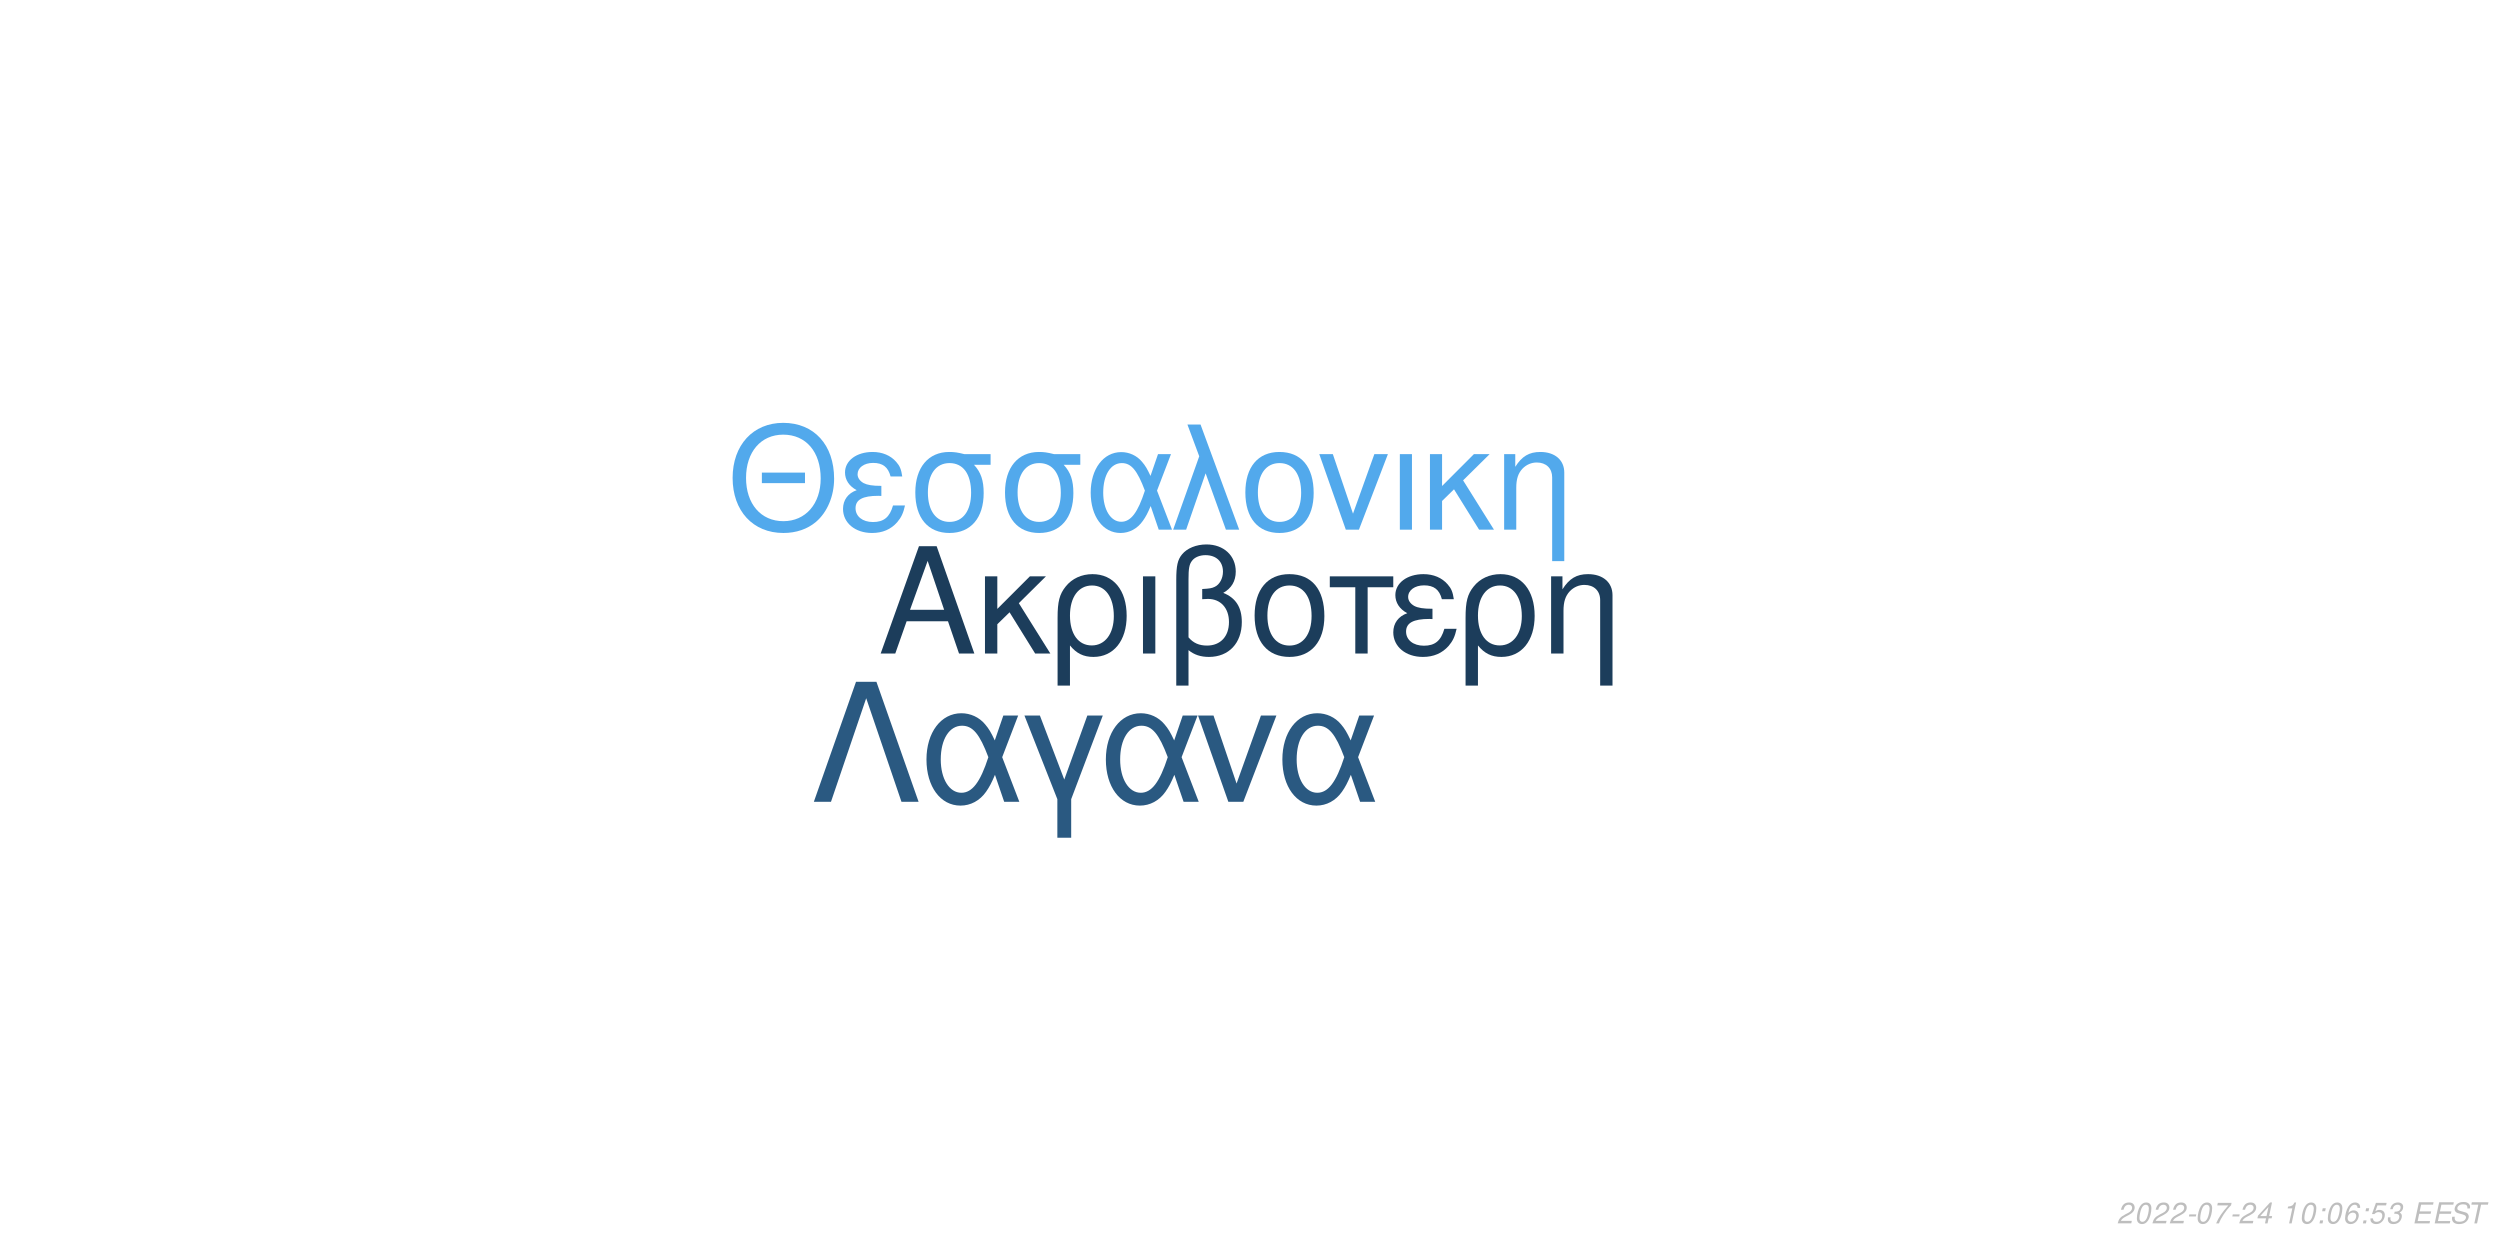
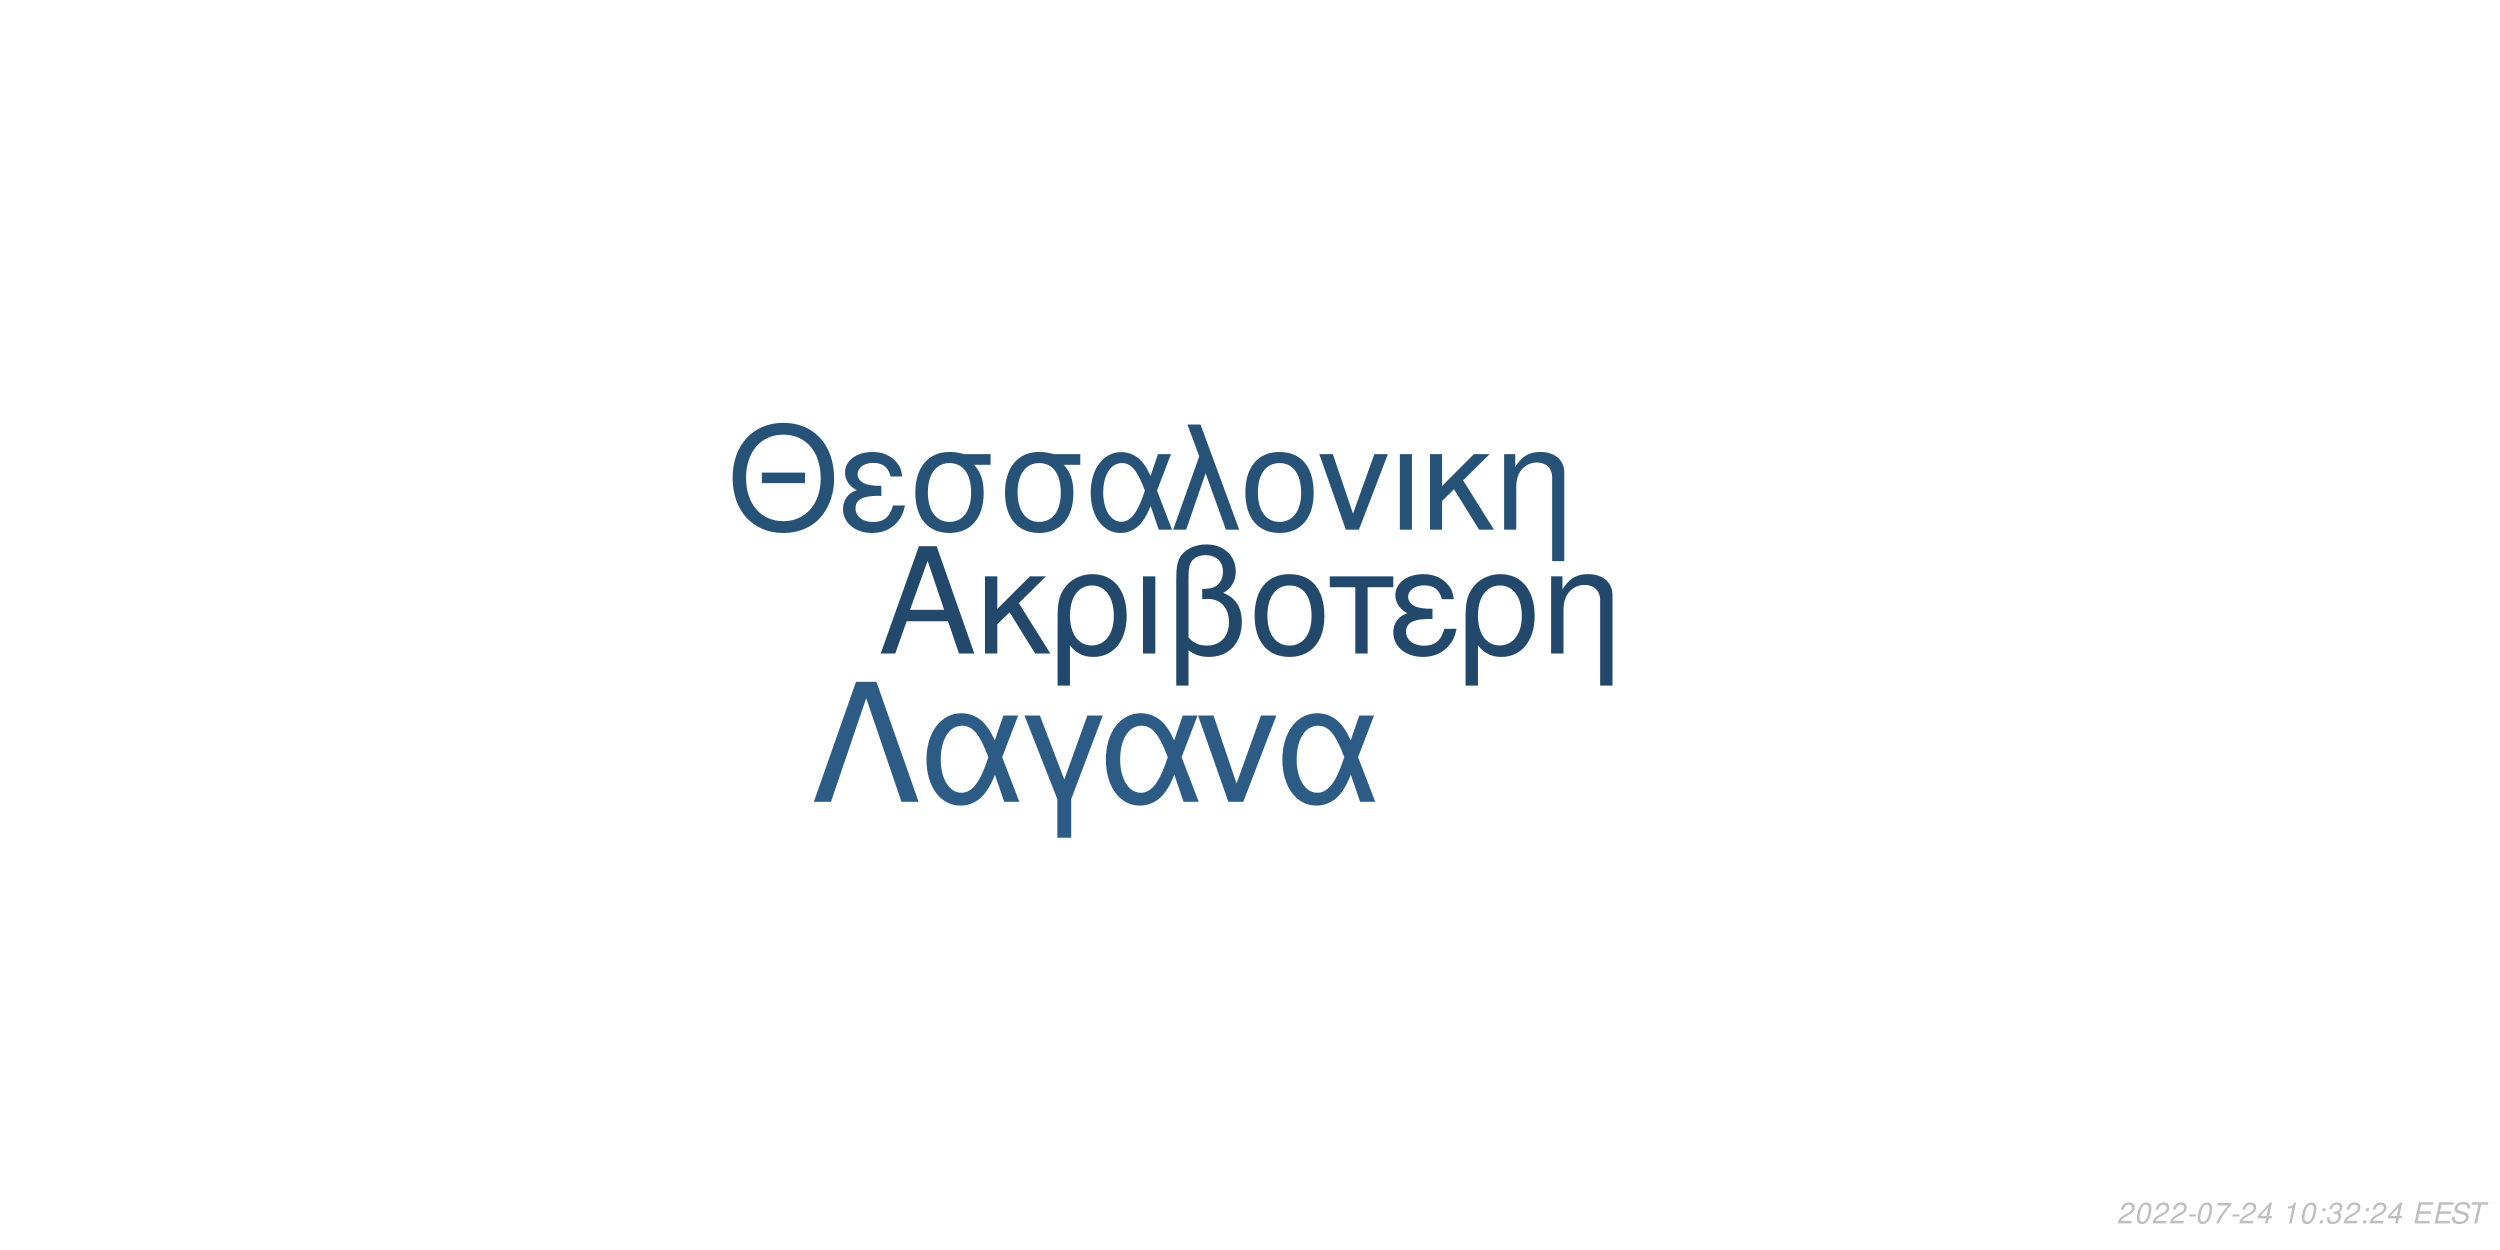
<svg xmlns="http://www.w3.org/2000/svg" xmlns:xlink="http://www.w3.org/1999/xlink" width="864pt" height="432pt" viewBox="0 0 864 432" version="1.1">
  <defs>
    <g>
      <symbol overflow="visible" id="glyph0-0">
        <path style="stroke:none;" d="" />
      </symbol>
      <symbol overflow="visible" id="glyph0-1">
        <path style="stroke:none;" d="M 24.125 -11.141 L 27.938 0 L 33.234 0 L 20.203 -37.094 L 14.094 -37.094 L 0.859 0 L 5.906 0 L 9.828 -11.141 Z M 22.797 -15.109 L 11 -15.109 L 17.094 -32.016 Z M 22.797 -15.109 " />
      </symbol>
      <symbol overflow="visible" id="glyph0-2">
        <path style="stroke:none;" d="M 7.172 -15.422 L 7.172 -26.672 L 2.906 -26.672 L 2.906 0 L 7.172 0 L 7.172 -10.125 L 11.406 -14.25 L 20.25 0 L 25.5 0 L 14.609 -17.406 L 23.969 -26.672 L 18.422 -26.672 Z M 7.172 -15.422 " />
      </symbol>
      <symbol overflow="visible" id="glyph0-3">
        <path style="stroke:none;" d="M 3 11.094 L 7.281 11.094 L 7.281 -2.797 C 9.516 -0.047 11.953 1.172 15.375 1.172 C 22.344 1.172 26.875 -4.422 26.875 -13.031 C 26.875 -21.891 22.297 -27.438 15.062 -27.438 C 11.297 -27.438 7.984 -25.906 5.797 -23.156 C 3.672 -20.516 3 -17.969 3 -12.359 Z M 14.906 -23.516 C 19.547 -23.516 22.438 -19.438 22.438 -12.922 C 22.438 -6.812 19.391 -2.797 14.812 -2.797 C 10.172 -2.797 7.281 -6.766 7.281 -13.125 C 7.281 -19.484 10.234 -23.516 14.906 -23.516 Z M 14.906 -23.516 " />
      </symbol>
      <symbol overflow="visible" id="glyph0-4">
        <path style="stroke:none;" d="M 3.516 0 L 7.781 0 L 7.781 -26.672 L 3.516 -26.672 Z M 3.516 0 " />
      </symbol>
      <symbol overflow="visible" id="glyph0-5">
        <path style="stroke:none;" d="M 4.016 11.094 L 8.25 11.094 L 8.25 -1.172 C 10.172 0.406 12.422 1.172 15.312 1.172 C 22.188 1.172 26.672 -3.609 26.672 -10.891 C 26.672 -15.984 24.578 -19.234 20.25 -20.969 C 23.109 -22.547 24.578 -25.031 24.578 -28.344 C 24.578 -33.844 20.406 -37.703 14.453 -37.703 C 10.938 -37.703 7.734 -36.391 6 -34.25 C 4.484 -32.422 4.016 -30.328 4.016 -25.391 Z M 8.25 -25.656 C 8.25 -29.359 8.5 -30.844 9.469 -32.062 C 10.375 -33.281 12.156 -34 14.094 -34 C 17.812 -34 20.156 -31.812 20.156 -28.297 C 20.156 -25.953 18.984 -23.812 17.297 -23.047 C 16.281 -22.547 15.469 -22.438 12.984 -22.297 L 12.984 -18.781 C 13.734 -18.828 14.344 -18.875 14.969 -18.875 C 19.344 -18.875 22.234 -15.719 22.234 -10.891 C 22.234 -5.906 19.281 -2.75 14.656 -2.75 C 11.953 -2.75 9.922 -3.609 8.25 -5.594 Z M 8.25 -25.656 " />
      </symbol>
      <symbol overflow="visible" id="glyph0-6">
        <path style="stroke:none;" d="M 14.094 -27.438 C 6.562 -27.438 2.094 -22.094 2.094 -13.125 C 2.094 -4.125 6.562 1.172 14.141 1.172 C 21.672 1.172 26.203 -4.172 26.203 -12.922 C 26.203 -22.188 21.828 -27.438 14.094 -27.438 Z M 14.141 -23.516 C 18.938 -23.516 21.781 -19.594 21.781 -12.984 C 21.781 -6.672 18.828 -2.75 14.141 -2.75 C 9.422 -2.75 6.516 -6.672 6.516 -13.125 C 6.516 -19.594 9.422 -23.516 14.141 -23.516 Z M 14.141 -23.516 " />
      </symbol>
      <symbol overflow="visible" id="glyph0-7">
        <path style="stroke:none;" d="M 7.891 0 L 12.156 0 L 12.156 -22.906 L 21.016 -22.906 L 21.016 -26.672 L -0.922 -26.672 L -0.922 -22.906 L 7.891 -22.906 Z M 7.891 0 " />
      </symbol>
      <symbol overflow="visible" id="glyph0-8">
        <path style="stroke:none;" d="M 14.562 -15.469 C 11.344 -15.469 9.562 -15.781 8.297 -16.438 C 6.922 -17.203 6.156 -18.328 6.156 -19.547 C 6.156 -21.891 8.453 -23.562 11.656 -23.562 C 15.062 -23.562 16.953 -22.094 17.812 -18.781 L 21.938 -18.781 C 21.578 -21.266 21.062 -22.5 19.797 -23.922 C 17.812 -26.203 14.906 -27.438 11.453 -27.438 C 5.797 -27.438 1.734 -24.375 1.734 -20.203 C 1.734 -17.609 3.156 -15.375 5.859 -13.938 C 2.797 -12.875 1.016 -10.484 1.016 -7.328 C 1.016 -2.391 5.297 1.172 11.25 1.172 C 14.969 1.172 17.906 -0.109 20.156 -2.641 C 21.578 -4.328 22.297 -5.797 22.906 -8.547 L 18.672 -8.547 C 17.5 -4.422 15.422 -2.703 11.609 -2.703 C 7.938 -2.703 5.438 -4.688 5.438 -7.578 C 5.438 -10.578 7.938 -11.953 13.484 -11.953 C 13.641 -11.953 14.094 -11.953 14.562 -11.906 Z M 14.562 -15.469 " />
      </symbol>
      <symbol overflow="visible" id="glyph0-9">
        <path style="stroke:none;" d="M 3.562 -26.672 L 3.562 0 L 7.844 0 L 7.844 -14.703 C 7.844 -17.906 8.5 -19.891 10.031 -21.531 C 11.406 -22.953 13.188 -23.719 15.062 -23.719 C 18.375 -23.719 20.516 -21.672 20.516 -18.469 L 20.516 11.094 L 24.781 11.094 L 24.781 -20.156 C 24.781 -24.578 21.469 -27.438 16.328 -27.438 C 12.359 -27.438 9.828 -25.906 7.484 -22.188 L 7.484 -26.672 Z M 3.562 -26.672 " />
      </symbol>
      <symbol overflow="visible" id="glyph1-0">
        <path style="stroke:none;" d="" />
      </symbol>
      <symbol overflow="visible" id="glyph1-1">
        <path style="stroke:none;" d="M 26.859 -19.734 L 11.953 -19.734 L 11.953 -16.094 L 26.859 -16.094 Z M 19.328 -36.922 C 8.922 -36.922 1.844 -29.25 1.844 -17.891 C 1.844 -6.484 8.875 1.141 19.391 1.141 C 23.812 1.141 27.703 -0.203 30.641 -2.688 C 34.578 -6.031 36.922 -11.656 36.922 -17.594 C 36.922 -29.297 30 -36.922 19.328 -36.922 Z M 19.328 -32.844 C 27.203 -32.844 32.281 -26.906 32.281 -17.688 C 32.281 -8.922 27.062 -2.938 19.391 -2.938 C 11.609 -2.938 6.484 -8.922 6.484 -17.891 C 6.484 -26.859 11.609 -32.844 19.328 -32.844 Z M 19.328 -32.844 " />
      </symbol>
      <symbol overflow="visible" id="glyph1-2">
        <path style="stroke:none;" d="M 14.25 -15.141 C 11.109 -15.141 9.375 -15.453 8.125 -16.094 C 6.781 -16.844 6.031 -17.938 6.031 -19.141 C 6.031 -21.422 8.266 -23.078 11.406 -23.078 C 14.75 -23.078 16.594 -21.625 17.438 -18.391 L 21.469 -18.391 C 21.125 -20.828 20.625 -22.031 19.391 -23.422 C 17.438 -25.656 14.594 -26.859 11.219 -26.859 C 5.688 -26.859 1.688 -23.875 1.688 -19.781 C 1.688 -17.234 3.094 -15.047 5.734 -13.656 C 2.734 -12.609 1 -10.266 1 -7.172 C 1 -2.344 5.188 1.141 11.016 1.141 C 14.656 1.141 17.547 -0.094 19.734 -2.594 C 21.125 -4.234 21.828 -5.688 22.422 -8.375 L 18.281 -8.375 C 17.141 -4.328 15.094 -2.641 11.359 -2.641 C 7.766 -2.641 5.328 -4.578 5.328 -7.422 C 5.328 -10.359 7.766 -11.703 13.203 -11.703 C 13.359 -11.703 13.797 -11.703 14.25 -11.656 Z M 14.25 -15.141 " />
      </symbol>
      <symbol overflow="visible" id="glyph1-3">
        <path style="stroke:none;" d="M 29 -26.109 L 19.938 -26.109 C 17.594 -26.703 16.438 -26.859 14.703 -26.859 C 7.469 -26.859 2.984 -21.469 2.984 -12.859 C 2.984 -4.031 7.375 1.141 14.797 1.141 C 22.172 1.141 26.609 -4.078 26.609 -12.656 C 26.609 -17.047 25.656 -19.828 23.266 -22.422 L 29 -22.422 Z M 14.797 -23.016 C 19.531 -23.016 22.266 -19.234 22.266 -12.75 C 22.266 -6.531 19.438 -2.688 14.797 -2.688 C 10.172 -2.688 7.328 -6.531 7.328 -12.859 C 7.328 -19.188 10.172 -23.016 14.797 -23.016 Z M 14.797 -23.016 " />
      </symbol>
      <symbol overflow="visible" id="glyph1-4">
        <path style="stroke:none;" d="M 29.344 -26.109 L 24.859 -26.109 L 22.266 -18.578 C 21.125 -21.031 20.484 -22.125 19.328 -23.469 C 17.547 -25.609 14.906 -26.812 12.156 -26.812 C 5.984 -26.812 1.594 -20.984 1.594 -12.812 C 1.594 -4.578 5.828 1.141 11.906 1.141 C 14.953 1.141 17.734 -0.344 19.625 -3.047 C 20.672 -4.531 21.281 -5.688 22.328 -8.172 L 25.109 0 L 29.703 0 L 24.516 -13.5 Z M 20.328 -13.5 C 17.891 -5.922 15.453 -2.734 12.156 -2.734 C 8.516 -2.734 5.922 -6.922 5.922 -12.812 C 5.922 -18.938 8.516 -23.016 12.359 -23.016 C 15.594 -23.016 17.688 -20.531 20.328 -13.5 Z M 20.328 -13.5 " />
      </symbol>
      <symbol overflow="visible" id="glyph1-5">
        <path style="stroke:none;" d="M 1.094 0 L 5.578 0 L 12.312 -19.484 L 19.328 0 L 23.922 0 L 10.562 -36.328 L 6.031 -36.328 L 10.109 -25.359 Z M 1.094 0 " />
      </symbol>
      <symbol overflow="visible" id="glyph1-6">
        <path style="stroke:none;" d="M 13.797 -26.859 C 6.422 -26.859 2.047 -21.625 2.047 -12.859 C 2.047 -4.031 6.422 1.141 13.859 1.141 C 21.234 1.141 25.656 -4.078 25.656 -12.656 C 25.656 -21.719 21.375 -26.859 13.797 -26.859 Z M 13.859 -23.016 C 18.531 -23.016 21.328 -19.188 21.328 -12.703 C 21.328 -6.531 18.438 -2.688 13.859 -2.688 C 9.219 -2.688 6.375 -6.531 6.375 -12.859 C 6.375 -19.188 9.219 -23.016 13.859 -23.016 Z M 13.859 -23.016 " />
      </symbol>
      <symbol overflow="visible" id="glyph1-7">
        <path style="stroke:none;" d="M 14.297 0 L 24.312 -26.109 L 19.625 -26.109 L 12.25 -5.531 L 5.281 -26.109 L 0.594 -26.109 L 9.766 0 Z M 14.297 0 " />
      </symbol>
      <symbol overflow="visible" id="glyph1-8">
        <path style="stroke:none;" d="M 3.438 0 L 7.625 0 L 7.625 -26.109 L 3.438 -26.109 Z M 3.438 0 " />
      </symbol>
      <symbol overflow="visible" id="glyph1-9">
        <path style="stroke:none;" d="M 7.031 -15.094 L 7.031 -26.109 L 2.844 -26.109 L 2.844 0 L 7.031 0 L 7.031 -9.922 L 11.156 -13.953 L 19.828 0 L 24.969 0 L 14.297 -17.047 L 23.469 -26.109 L 18.031 -26.109 Z M 7.031 -15.094 " />
      </symbol>
      <symbol overflow="visible" id="glyph1-10">
        <path style="stroke:none;" d="M 3.484 -26.109 L 3.484 0 L 7.672 0 L 7.672 -14.406 C 7.672 -17.547 8.328 -19.484 9.812 -21.078 C 11.156 -22.469 12.906 -23.219 14.75 -23.219 C 17.984 -23.219 20.078 -21.234 20.078 -18.094 L 20.078 10.859 L 24.266 10.859 L 24.266 -19.734 C 24.266 -24.062 21.031 -26.859 16 -26.859 C 12.109 -26.859 9.609 -25.359 7.328 -21.719 L 7.328 -26.109 Z M 3.484 -26.109 " />
      </symbol>
      <symbol overflow="visible" id="glyph2-0">
        <path style="stroke:none;" d="" />
      </symbol>
      <symbol overflow="visible" id="glyph2-1">
        <path style="stroke:none;" d="M 22.531 -41.484 L 15.484 -41.484 L 0.906 0 L 6.828 0 L 19 -35.797 L 31.188 0 L 37.109 0 Z M 22.531 -41.484 " />
      </symbol>
      <symbol overflow="visible" id="glyph2-2">
        <path style="stroke:none;" d="M 33.516 -29.812 L 28.391 -29.812 L 25.438 -21.219 C 24.125 -24.016 23.391 -25.266 22.078 -26.797 C 20.031 -29.25 17.016 -30.609 13.891 -30.609 C 6.828 -30.609 1.828 -23.953 1.828 -14.625 C 1.828 -5.234 6.656 1.312 13.594 1.312 C 17.078 1.312 20.266 -0.391 22.422 -3.469 C 23.609 -5.172 24.297 -6.484 25.5 -9.328 L 28.688 0 L 33.922 0 L 28 -15.422 Z M 23.219 -15.422 C 20.422 -6.766 17.641 -3.125 13.891 -3.125 C 9.734 -3.125 6.766 -7.906 6.766 -14.625 C 6.766 -21.625 9.734 -26.297 14.109 -26.297 C 17.812 -26.297 20.203 -23.453 23.219 -15.422 Z M 23.219 -15.422 " />
      </symbol>
      <symbol overflow="visible" id="glyph2-3">
        <path style="stroke:none;" d="M 12.062 12.406 L 16.844 12.406 L 16.844 -0.906 L 27.766 -29.812 L 22.422 -29.812 L 14.453 -7.688 L 6.031 -29.812 L 0.688 -29.812 L 12.062 -0.906 Z M 12.062 12.406 " />
      </symbol>
      <symbol overflow="visible" id="glyph2-4">
        <path style="stroke:none;" d="M 16.328 0 L 27.766 -29.812 L 22.422 -29.812 L 14 -6.312 L 6.031 -29.812 L 0.688 -29.812 L 11.156 0 Z M 16.328 0 " />
      </symbol>
      <symbol overflow="visible" id="glyph3-0">
        <path style="stroke:none;" d="" />
      </symbol>
      <symbol overflow="visible" id="glyph3-1">
        <path style="stroke:none;" d="M 5.234 -0.875 L 1.469 -0.875 C 1.641 -1.375 2.203 -1.891 3.109 -2.344 L 4.234 -2.938 C 5.562 -3.625 6.219 -4.469 6.219 -5.484 C 6.219 -5.938 6.062 -6.359 5.797 -6.656 C 5.469 -7.047 4.984 -7.234 4.312 -7.234 C 2.766 -7.234 1.891 -6.453 1.484 -4.734 L 2.375 -4.734 C 2.484 -5.188 2.609 -5.484 2.797 -5.75 C 3.094 -6.203 3.609 -6.453 4.188 -6.453 C 4.891 -6.453 5.344 -6.031 5.344 -5.375 C 5.344 -4.703 4.859 -4.094 4.016 -3.656 L 2.984 -3.125 C 1.234 -2.188 0.797 -1.656 0.344 -0.016 L 5.047 -0.016 Z M 5.234 -0.875 " />
      </symbol>
      <symbol overflow="visible" id="glyph3-2">
        <path style="stroke:none;" d="M 4.203 -7.234 C 3.375 -7.234 2.688 -6.812 2.125 -5.984 C 1.484 -5.047 0.984 -3.188 0.984 -1.734 C 0.984 -1.109 1.172 -0.562 1.484 -0.266 C 1.797 0.047 2.281 0.234 2.766 0.234 C 3.625 0.234 4.281 -0.156 4.859 -1.016 C 5.516 -1.953 6 -3.797 6 -5.266 C 6 -6.5 5.328 -7.234 4.203 -7.234 Z M 4.094 -6.453 C 4.734 -6.453 5.125 -5.984 5.125 -5.156 C 5.125 -4.203 4.781 -2.625 4.406 -1.812 C 3.984 -0.938 3.516 -0.547 2.875 -0.547 C 2.25 -0.547 1.875 -1.031 1.875 -1.828 C 1.875 -2.797 2.203 -4.344 2.594 -5.203 C 2.984 -6.047 3.453 -6.453 4.094 -6.453 Z M 4.094 -6.453 " />
      </symbol>
      <symbol overflow="visible" id="glyph3-3">
        <path style="stroke:none;" d="M 3.516 -3.125 L 1.125 -3.125 L 0.969 -2.406 L 3.359 -2.406 Z M 3.516 -3.125 " />
      </symbol>
      <symbol overflow="visible" id="glyph3-4">
        <path style="stroke:none;" d="M 6.703 -7.094 L 1.953 -7.094 L 1.766 -6.219 L 5.594 -6.219 C 3.344 -3.688 2.266 -2.109 1.375 0 L 2.344 0 C 3.031 -1.906 4.828 -4.594 6.547 -6.281 Z M 6.703 -7.094 " />
      </symbol>
      <symbol overflow="visible" id="glyph3-5">
        <path style="stroke:none;" d="M 3.625 -1.75 L 3.266 0 L 4.141 0 L 4.516 -1.75 L 5.562 -1.75 L 5.734 -2.531 L 4.688 -2.531 L 5.688 -7.234 L 5.016 -7.234 L 0.844 -2.672 L 0.641 -1.75 Z M 3.797 -2.531 L 1.594 -2.531 L 4.469 -5.703 Z M 3.797 -2.531 " />
      </symbol>
      <symbol overflow="visible" id="glyph3-6">
        <path style="stroke:none;" d="" />
      </symbol>
      <symbol overflow="visible" id="glyph3-7">
        <path style="stroke:none;" d="M 3.703 -5.188 L 2.594 0 L 3.469 0 L 5.016 -7.234 L 4.438 -7.234 C 3.906 -6.156 3.688 -6.016 2.234 -5.812 L 2.109 -5.188 Z M 3.703 -5.188 " />
      </symbol>
      <symbol overflow="visible" id="glyph3-8">
        <path style="stroke:none;" d="M 2.359 -1.031 L 1.312 -1.031 L 1.094 0 L 2.141 0 Z M 3.266 -5.234 L 2.219 -5.234 L 2 -4.203 L 3.047 -4.203 Z M 3.266 -5.234 " />
      </symbol>
      <symbol overflow="visible" id="glyph3-9">
-         <path style="stroke:none;" d="M 6.125 -5.344 L 6.141 -5.625 C 6.141 -6.609 5.453 -7.234 4.391 -7.234 C 3.438 -7.234 2.641 -6.719 2.016 -5.703 C 1.422 -4.781 0.938 -2.953 0.938 -1.688 C 0.938 -0.516 1.688 0.234 2.859 0.234 C 3.703 0.234 4.438 -0.156 5 -0.875 C 5.406 -1.422 5.672 -2.156 5.672 -2.766 C 5.672 -3.812 4.969 -4.5 3.906 -4.5 C 3.234 -4.5 2.672 -4.234 2.094 -3.625 C 2.406 -5.375 3.234 -6.453 4.25 -6.453 C 4.703 -6.453 5.062 -6.234 5.172 -5.844 C 5.203 -5.719 5.234 -5.578 5.25 -5.344 Z M 3.656 -3.734 C 4.344 -3.734 4.797 -3.281 4.797 -2.625 C 4.797 -1.469 3.984 -0.547 2.984 -0.547 C 2.297 -0.547 1.812 -1.047 1.812 -1.766 C 1.812 -2.859 2.625 -3.734 3.656 -3.734 Z M 3.656 -3.734 " />
+         <path style="stroke:none;" d="M 2.922 -3.312 C 3.125 -3.344 3.234 -3.344 3.375 -3.344 C 4.203 -3.344 4.688 -3 4.688 -2.406 C 4.688 -1.312 3.906 -0.547 2.781 -0.547 C 2.047 -0.547 1.594 -0.938 1.594 -1.562 C 1.594 -1.719 1.609 -1.844 1.656 -2.094 L 0.766 -2.094 C 0.734 -1.797 0.719 -1.641 0.719 -1.469 C 0.719 -0.375 1.406 0.234 2.641 0.234 C 3.547 0.234 4.297 -0.078 4.812 -0.656 C 5.266 -1.156 5.562 -1.875 5.562 -2.547 C 5.562 -3.125 5.344 -3.453 4.797 -3.734 C 5.641 -4.234 6.016 -4.844 6.016 -5.734 C 6.016 -6.656 5.312 -7.234 4.203 -7.234 C 3.375 -7.234 2.672 -6.938 2.188 -6.375 C 1.891 -6.031 1.703 -5.641 1.516 -4.906 L 2.391 -4.906 C 2.5 -5.359 2.594 -5.594 2.734 -5.812 C 3.047 -6.234 3.516 -6.453 4.078 -6.453 C 4.734 -6.453 5.141 -6.125 5.141 -5.578 C 5.141 -5.188 5.016 -4.797 4.797 -4.547 C 4.516 -4.234 4 -4.062 3.266 -4.062 L 3.078 -4.062 Z M 2.922 -3.312 " />
      </symbol>
      <symbol overflow="visible" id="glyph3-10">
-         <path style="stroke:none;" d="M 6.297 -7.094 L 2.594 -7.094 L 1.234 -3.234 L 2.047 -3.234 C 2.656 -3.766 2.938 -3.906 3.531 -3.906 C 4.328 -3.906 4.797 -3.453 4.797 -2.688 C 4.797 -1.438 3.969 -0.547 2.828 -0.547 C 2.031 -0.547 1.609 -0.938 1.578 -1.734 L 0.703 -1.734 L 0.703 -1.516 C 0.703 -0.938 0.844 -0.547 1.188 -0.266 C 1.562 0.062 2.078 0.234 2.703 0.234 C 3.656 0.234 4.391 -0.156 4.984 -0.922 C 5.422 -1.5 5.672 -2.234 5.672 -2.953 C 5.672 -4 4.938 -4.672 3.812 -4.672 C 3.328 -4.672 2.906 -4.547 2.406 -4.234 L 3.109 -6.219 L 6.109 -6.219 Z M 6.297 -7.094 " />
+         <path style="stroke:none;" d="M 2.547 -3.312 L 6.5 -3.312 L 6.688 -4.141 L 2.719 -4.141 L 3.219 -6.469 L 7.344 -6.469 L 7.516 -7.297 L 2.453 -7.297 L 0.906 0 L 6.125 0 L 6.297 -0.812 L 2.016 -0.812 Z M 2.547 -3.312 " />
      </symbol>
      <symbol overflow="visible" id="glyph3-11">
-         <path style="stroke:none;" d="M 2.922 -3.312 C 3.125 -3.344 3.234 -3.344 3.375 -3.344 C 4.203 -3.344 4.688 -3 4.688 -2.406 C 4.688 -1.312 3.906 -0.547 2.781 -0.547 C 2.047 -0.547 1.594 -0.938 1.594 -1.562 C 1.594 -1.719 1.609 -1.844 1.656 -2.094 L 0.766 -2.094 C 0.734 -1.797 0.719 -1.641 0.719 -1.469 C 0.719 -0.375 1.406 0.234 2.641 0.234 C 3.547 0.234 4.297 -0.078 4.812 -0.656 C 5.266 -1.156 5.562 -1.875 5.562 -2.547 C 5.562 -3.125 5.344 -3.453 4.797 -3.734 C 5.641 -4.234 6.016 -4.844 6.016 -5.734 C 6.016 -6.656 5.312 -7.234 4.203 -7.234 C 3.375 -7.234 2.672 -6.938 2.188 -6.375 C 1.891 -6.031 1.703 -5.641 1.516 -4.906 L 2.391 -4.906 C 2.5 -5.359 2.594 -5.594 2.734 -5.812 C 3.047 -6.234 3.516 -6.453 4.078 -6.453 C 4.734 -6.453 5.141 -6.125 5.141 -5.578 C 5.141 -5.188 5.016 -4.797 4.797 -4.547 C 4.516 -4.234 4 -4.062 3.266 -4.062 L 3.078 -4.062 Z M 2.922 -3.312 " />
+         <path style="stroke:none;" d="M 7.062 -5.156 C 7.125 -5.438 7.141 -5.562 7.141 -5.703 C 7.141 -6.156 6.938 -6.594 6.594 -6.891 C 6.188 -7.25 5.656 -7.406 4.875 -7.406 C 3.844 -7.406 3.047 -7.125 2.5 -6.562 C 2.094 -6.141 1.781 -5.438 1.781 -4.922 C 1.781 -4.297 2.219 -3.766 2.891 -3.562 L 4.594 -3.094 C 5.406 -2.859 5.734 -2.578 5.734 -2.094 C 5.734 -1.781 5.547 -1.406 5.266 -1.141 C 4.844 -0.766 4.266 -0.578 3.453 -0.578 C 2.328 -0.578 1.812 -0.984 1.812 -1.906 C 1.812 -2.047 1.812 -2.125 1.844 -2.312 L 0.984 -2.312 C 0.906 -2.062 0.891 -1.906 0.891 -1.688 C 0.891 -0.484 1.797 0.234 3.297 0.234 C 4.359 0.234 5.234 -0.062 5.812 -0.609 C 6.344 -1.078 6.688 -1.797 6.688 -2.375 C 6.688 -2.641 6.609 -2.906 6.453 -3.156 C 6.234 -3.5 5.938 -3.703 5.469 -3.828 L 3.75 -4.312 C 2.984 -4.547 2.734 -4.734 2.734 -5.188 C 2.734 -5.547 2.875 -5.844 3.188 -6.109 C 3.547 -6.438 4.031 -6.594 4.703 -6.594 C 5.266 -6.594 5.688 -6.484 5.906 -6.297 C 6.094 -6.125 6.219 -5.797 6.219 -5.516 C 6.219 -5.422 6.203 -5.344 6.188 -5.156 Z M 7.062 -5.156 " />
      </symbol>
      <symbol overflow="visible" id="glyph3-12">
-         <path style="stroke:none;" d="M 2.547 -3.312 L 6.5 -3.312 L 6.688 -4.141 L 2.719 -4.141 L 3.219 -6.469 L 7.344 -6.469 L 7.516 -7.297 L 2.453 -7.297 L 0.906 0 L 6.125 0 L 6.297 -0.812 L 2.016 -0.812 Z M 2.547 -3.312 " />
-       </symbol>
-       <symbol overflow="visible" id="glyph3-13">
-         <path style="stroke:none;" d="M 7.062 -5.156 C 7.125 -5.438 7.141 -5.562 7.141 -5.703 C 7.141 -6.156 6.938 -6.594 6.594 -6.891 C 6.188 -7.25 5.656 -7.406 4.875 -7.406 C 3.844 -7.406 3.047 -7.125 2.5 -6.562 C 2.094 -6.141 1.781 -5.438 1.781 -4.922 C 1.781 -4.297 2.219 -3.766 2.891 -3.562 L 4.594 -3.094 C 5.406 -2.859 5.734 -2.578 5.734 -2.094 C 5.734 -1.781 5.547 -1.406 5.266 -1.141 C 4.844 -0.766 4.266 -0.578 3.453 -0.578 C 2.328 -0.578 1.812 -0.984 1.812 -1.906 C 1.812 -2.047 1.812 -2.125 1.844 -2.312 L 0.984 -2.312 C 0.906 -2.062 0.891 -1.906 0.891 -1.688 C 0.891 -0.484 1.797 0.234 3.297 0.234 C 4.359 0.234 5.234 -0.062 5.812 -0.609 C 6.344 -1.078 6.688 -1.797 6.688 -2.375 C 6.688 -2.641 6.609 -2.906 6.453 -3.156 C 6.234 -3.5 5.938 -3.703 5.469 -3.828 L 3.75 -4.312 C 2.984 -4.547 2.734 -4.734 2.734 -5.188 C 2.734 -5.547 2.875 -5.844 3.188 -6.109 C 3.547 -6.438 4.031 -6.594 4.703 -6.594 C 5.266 -6.594 5.688 -6.484 5.906 -6.297 C 6.094 -6.125 6.219 -5.797 6.219 -5.516 C 6.219 -5.422 6.203 -5.344 6.188 -5.156 Z M 7.062 -5.156 " />
-       </symbol>
-       <symbol overflow="visible" id="glyph3-14">
        <path style="stroke:none;" d="M 4.938 -6.469 L 7.312 -6.469 L 7.484 -7.297 L 1.75 -7.297 L 1.578 -6.469 L 3.984 -6.469 L 2.609 0 L 3.547 0 Z M 4.938 -6.469 " />
      </symbol>
    </g>
  </defs>
  <g id="surface1">
    <rect x="0" y="0" width="864" height="432" style="fill:rgb(100%,100%,100%);fill-opacity:1;stroke:none;" />
-     <g style="fill:rgb(10.98%,23.922%,35.686%);fill-opacity:1;">
+     <g style="fill:rgb(13.333%,28.627%,41.961%);fill-opacity:1;">
      <use xlink:href="#glyph0-1" x="303.5" y="225.861" />
      <use xlink:href="#glyph0-2" x="337.5" y="225.861" />
      <use xlink:href="#glyph0-3" x="362.5" y="225.861" />
      <use xlink:href="#glyph0-4" x="391.5" y="225.861" />
      <use xlink:href="#glyph0-5" x="402.5" y="225.861" />
      <use xlink:href="#glyph0-6" x="431.5" y="225.861" />
      <use xlink:href="#glyph0-7" x="460.5" y="225.861" />
      <use xlink:href="#glyph0-8" x="480.5" y="225.861" />
      <use xlink:href="#glyph0-3" x="503.5" y="225.861" />
      <use xlink:href="#glyph0-9" x="532.5" y="225.861" />
    </g>
-     <g style="fill:rgb(32.157%,66.275%,92.549%);fill-opacity:1;">
+     <g style="fill:rgb(15.294%,32.157%,47.059%);fill-opacity:1;">
      <use xlink:href="#glyph1-1" x="251.348" y="183.058" />
      <use xlink:href="#glyph1-2" x="290.348" y="183.058" />
      <use xlink:href="#glyph1-3" x="313.348" y="183.058" />
      <use xlink:href="#glyph1-3" x="344.348" y="183.058" />
      <use xlink:href="#glyph1-4" x="375.348" y="183.058" />
      <use xlink:href="#glyph1-5" x="404.348" y="183.058" />
      <use xlink:href="#glyph1-6" x="428.348" y="183.058" />
      <use xlink:href="#glyph1-7" x="455.348" y="183.058" />
      <use xlink:href="#glyph1-8" x="480.348" y="183.058" />
      <use xlink:href="#glyph1-9" x="491.348" y="183.058" />
      <use xlink:href="#glyph1-10" x="516.348" y="183.058" />
    </g>
-     <g style="fill:rgb(16.471%,34.902%,50.588%);fill-opacity:1;">
+     <g style="fill:rgb(17.255%,36.078%,52.157%);fill-opacity:1;">
      <use xlink:href="#glyph2-1" x="280.359" y="277.105" />
      <use xlink:href="#glyph2-2" x="318.359" y="277.105" />
      <use xlink:href="#glyph2-3" x="353.359" y="277.105" />
      <use xlink:href="#glyph2-2" x="380.359" y="277.105" />
      <use xlink:href="#glyph2-4" x="413.359" y="277.105" />
      <use xlink:href="#glyph2-2" x="441.359" y="277.105" />
    </g>
    <g style="fill:rgb(74.51%,74.51%,74.51%);fill-opacity:1;">
      <use xlink:href="#glyph3-1" x="731.52" y="422.81" />
      <use xlink:href="#glyph3-2" x="737.52" y="422.81" />
      <use xlink:href="#glyph3-1" x="743.52" y="422.81" />
      <use xlink:href="#glyph3-1" x="749.52" y="422.81" />
      <use xlink:href="#glyph3-3" x="755.52" y="422.81" />
      <use xlink:href="#glyph3-2" x="758.52" y="422.81" />
      <use xlink:href="#glyph3-4" x="764.52" y="422.81" />
      <use xlink:href="#glyph3-3" x="770.52" y="422.81" />
      <use xlink:href="#glyph3-1" x="773.52" y="422.81" />
      <use xlink:href="#glyph3-5" x="779.52" y="422.81" />
      <use xlink:href="#glyph3-6" x="785.52" y="422.81" />
      <use xlink:href="#glyph3-7" x="788.52" y="422.81" />
      <use xlink:href="#glyph3-2" x="794.52" y="422.81" />
      <use xlink:href="#glyph3-8" x="800.52" y="422.81" />
-       <use xlink:href="#glyph3-2" x="803.52" y="422.81" />
-       <use xlink:href="#glyph3-9" x="809.52" y="422.81" />
+       <use xlink:href="#glyph3-9" x="803.52" y="422.81" />
+       <use xlink:href="#glyph3-1" x="809.52" y="422.81" />
      <use xlink:href="#glyph3-8" x="815.52" y="422.81" />
-       <use xlink:href="#glyph3-10" x="818.52" y="422.81" />
-       <use xlink:href="#glyph3-11" x="824.52" y="422.81" />
+       <use xlink:href="#glyph3-1" x="818.52" y="422.81" />
+       <use xlink:href="#glyph3-5" x="824.52" y="422.81" />
      <use xlink:href="#glyph3-6" x="830.52" y="422.81" />
-       <use xlink:href="#glyph3-12" x="833.52" y="422.81" />
-       <use xlink:href="#glyph3-12" x="840.52" y="422.81" />
-       <use xlink:href="#glyph3-13" x="846.52" y="422.81" />
-       <use xlink:href="#glyph3-14" x="852.52" y="422.81" />
+       <use xlink:href="#glyph3-10" x="833.52" y="422.81" />
+       <use xlink:href="#glyph3-10" x="840.52" y="422.81" />
+       <use xlink:href="#glyph3-11" x="846.52" y="422.81" />
+       <use xlink:href="#glyph3-12" x="852.52" y="422.81" />
    </g>
  </g>
</svg>
